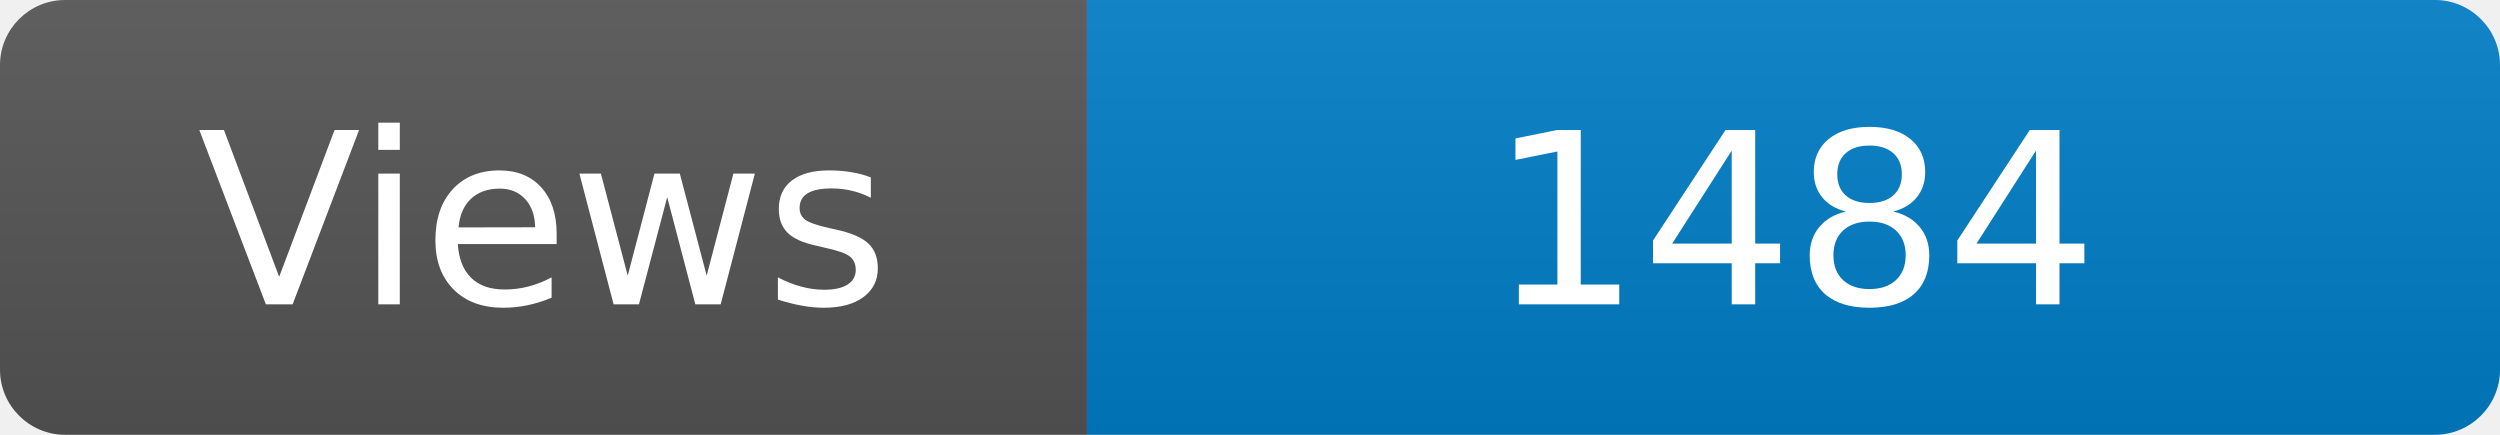
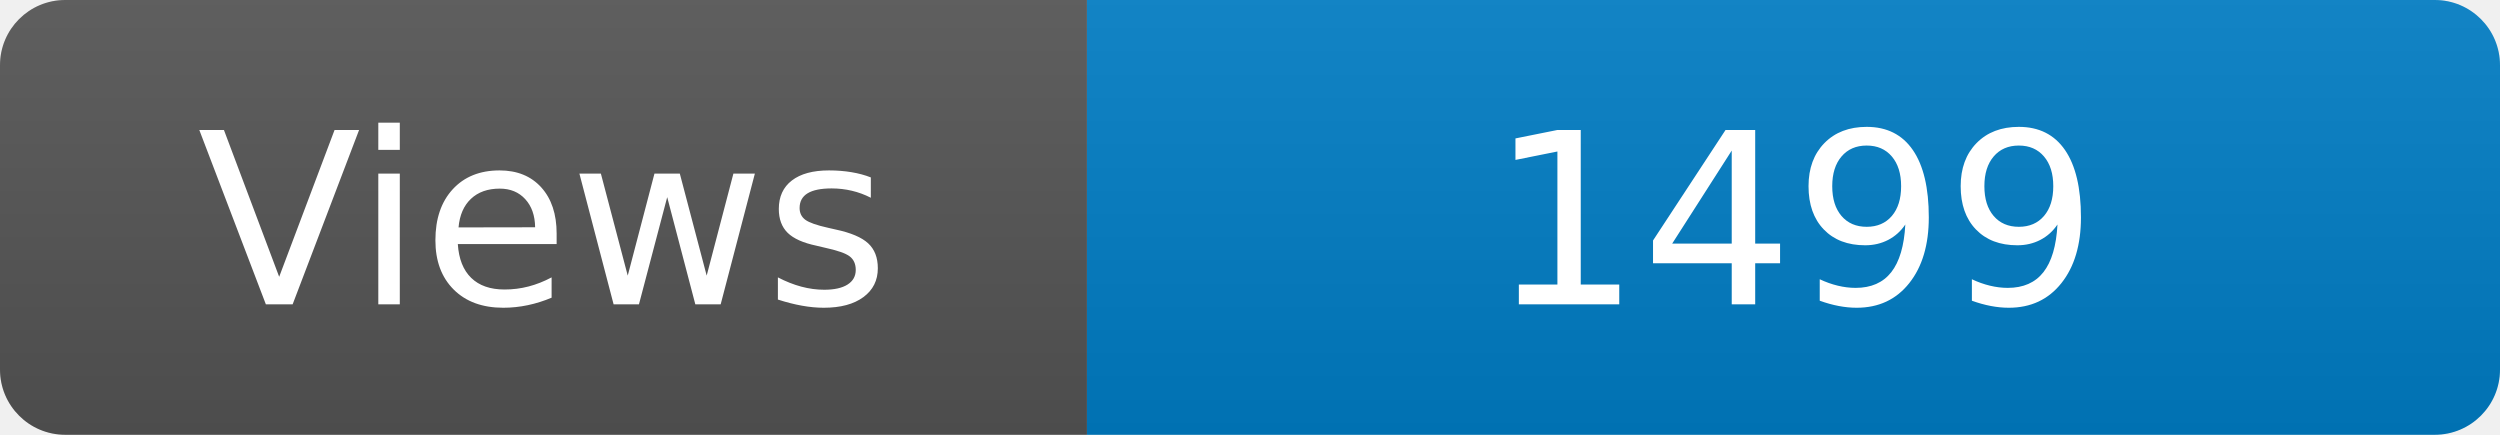
<svg xmlns="http://www.w3.org/2000/svg" width="115" height="20" role="img" aria-label="Maintained?: yes">
  <linearGradient id="s" x2="0" y2="100%">
    <stop offset="0" stop-color="#bbb" stop-opacity=".1" />
    <stop offset="1" stop-opacity=".1" />
  </linearGradient>
  <clipPath id="r">
    <rect width="115" height="20" rx="3" fill="#fff" />
  </clipPath>
  <g clip-path="url(#r)">
    <rect width="50" height="20" fill="#555" />
    <rect x="50" width="160" height="20" fill="#007ec6" />
    <rect width="115" height="20" fill="url(#s)" />
  </g>
  <g fill="#fff" text-anchor="middle" font-family="Verdana,Geneva,DejaVu Sans,sans-serif" font-size="110">
    <text x="250" y="140" transform="scale(.1)" fill="#fff">Views</text>
-     <text x="825" y="140" transform="scale(.1)" fill="#fff">1484</text>
+     <text x="825" y="140" transform="scale(.1)" fill="#fff">1499</text>
  </g>
</svg>
